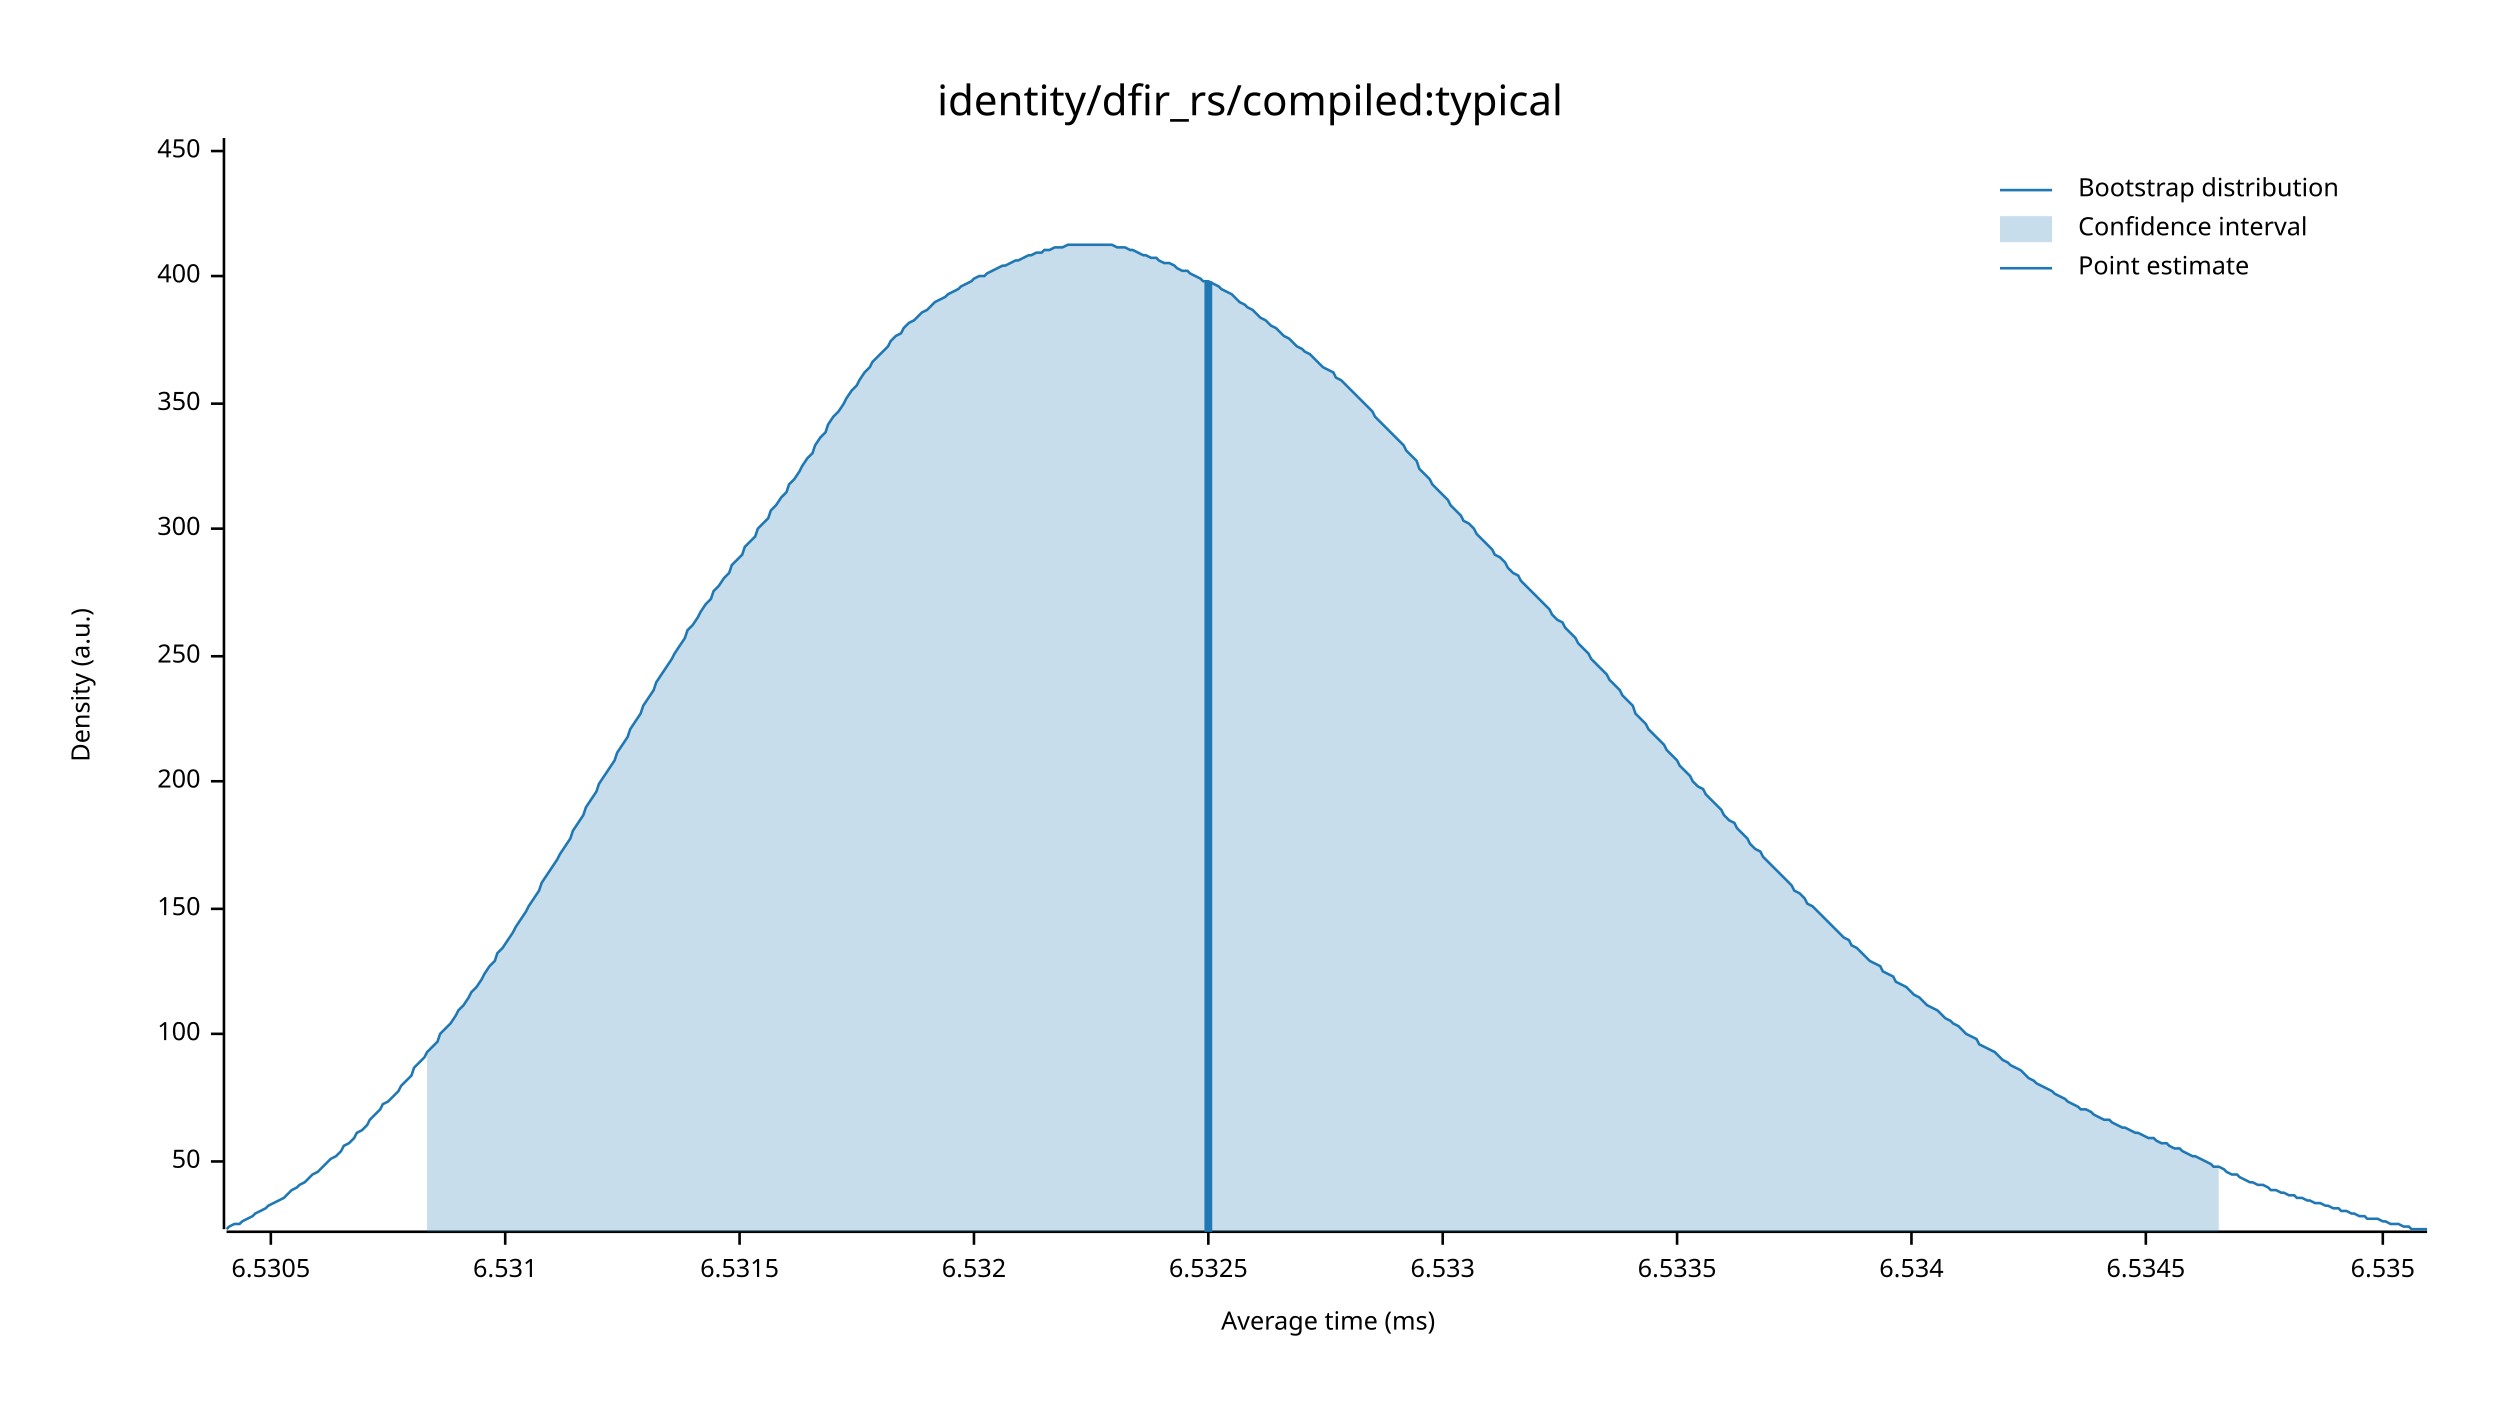
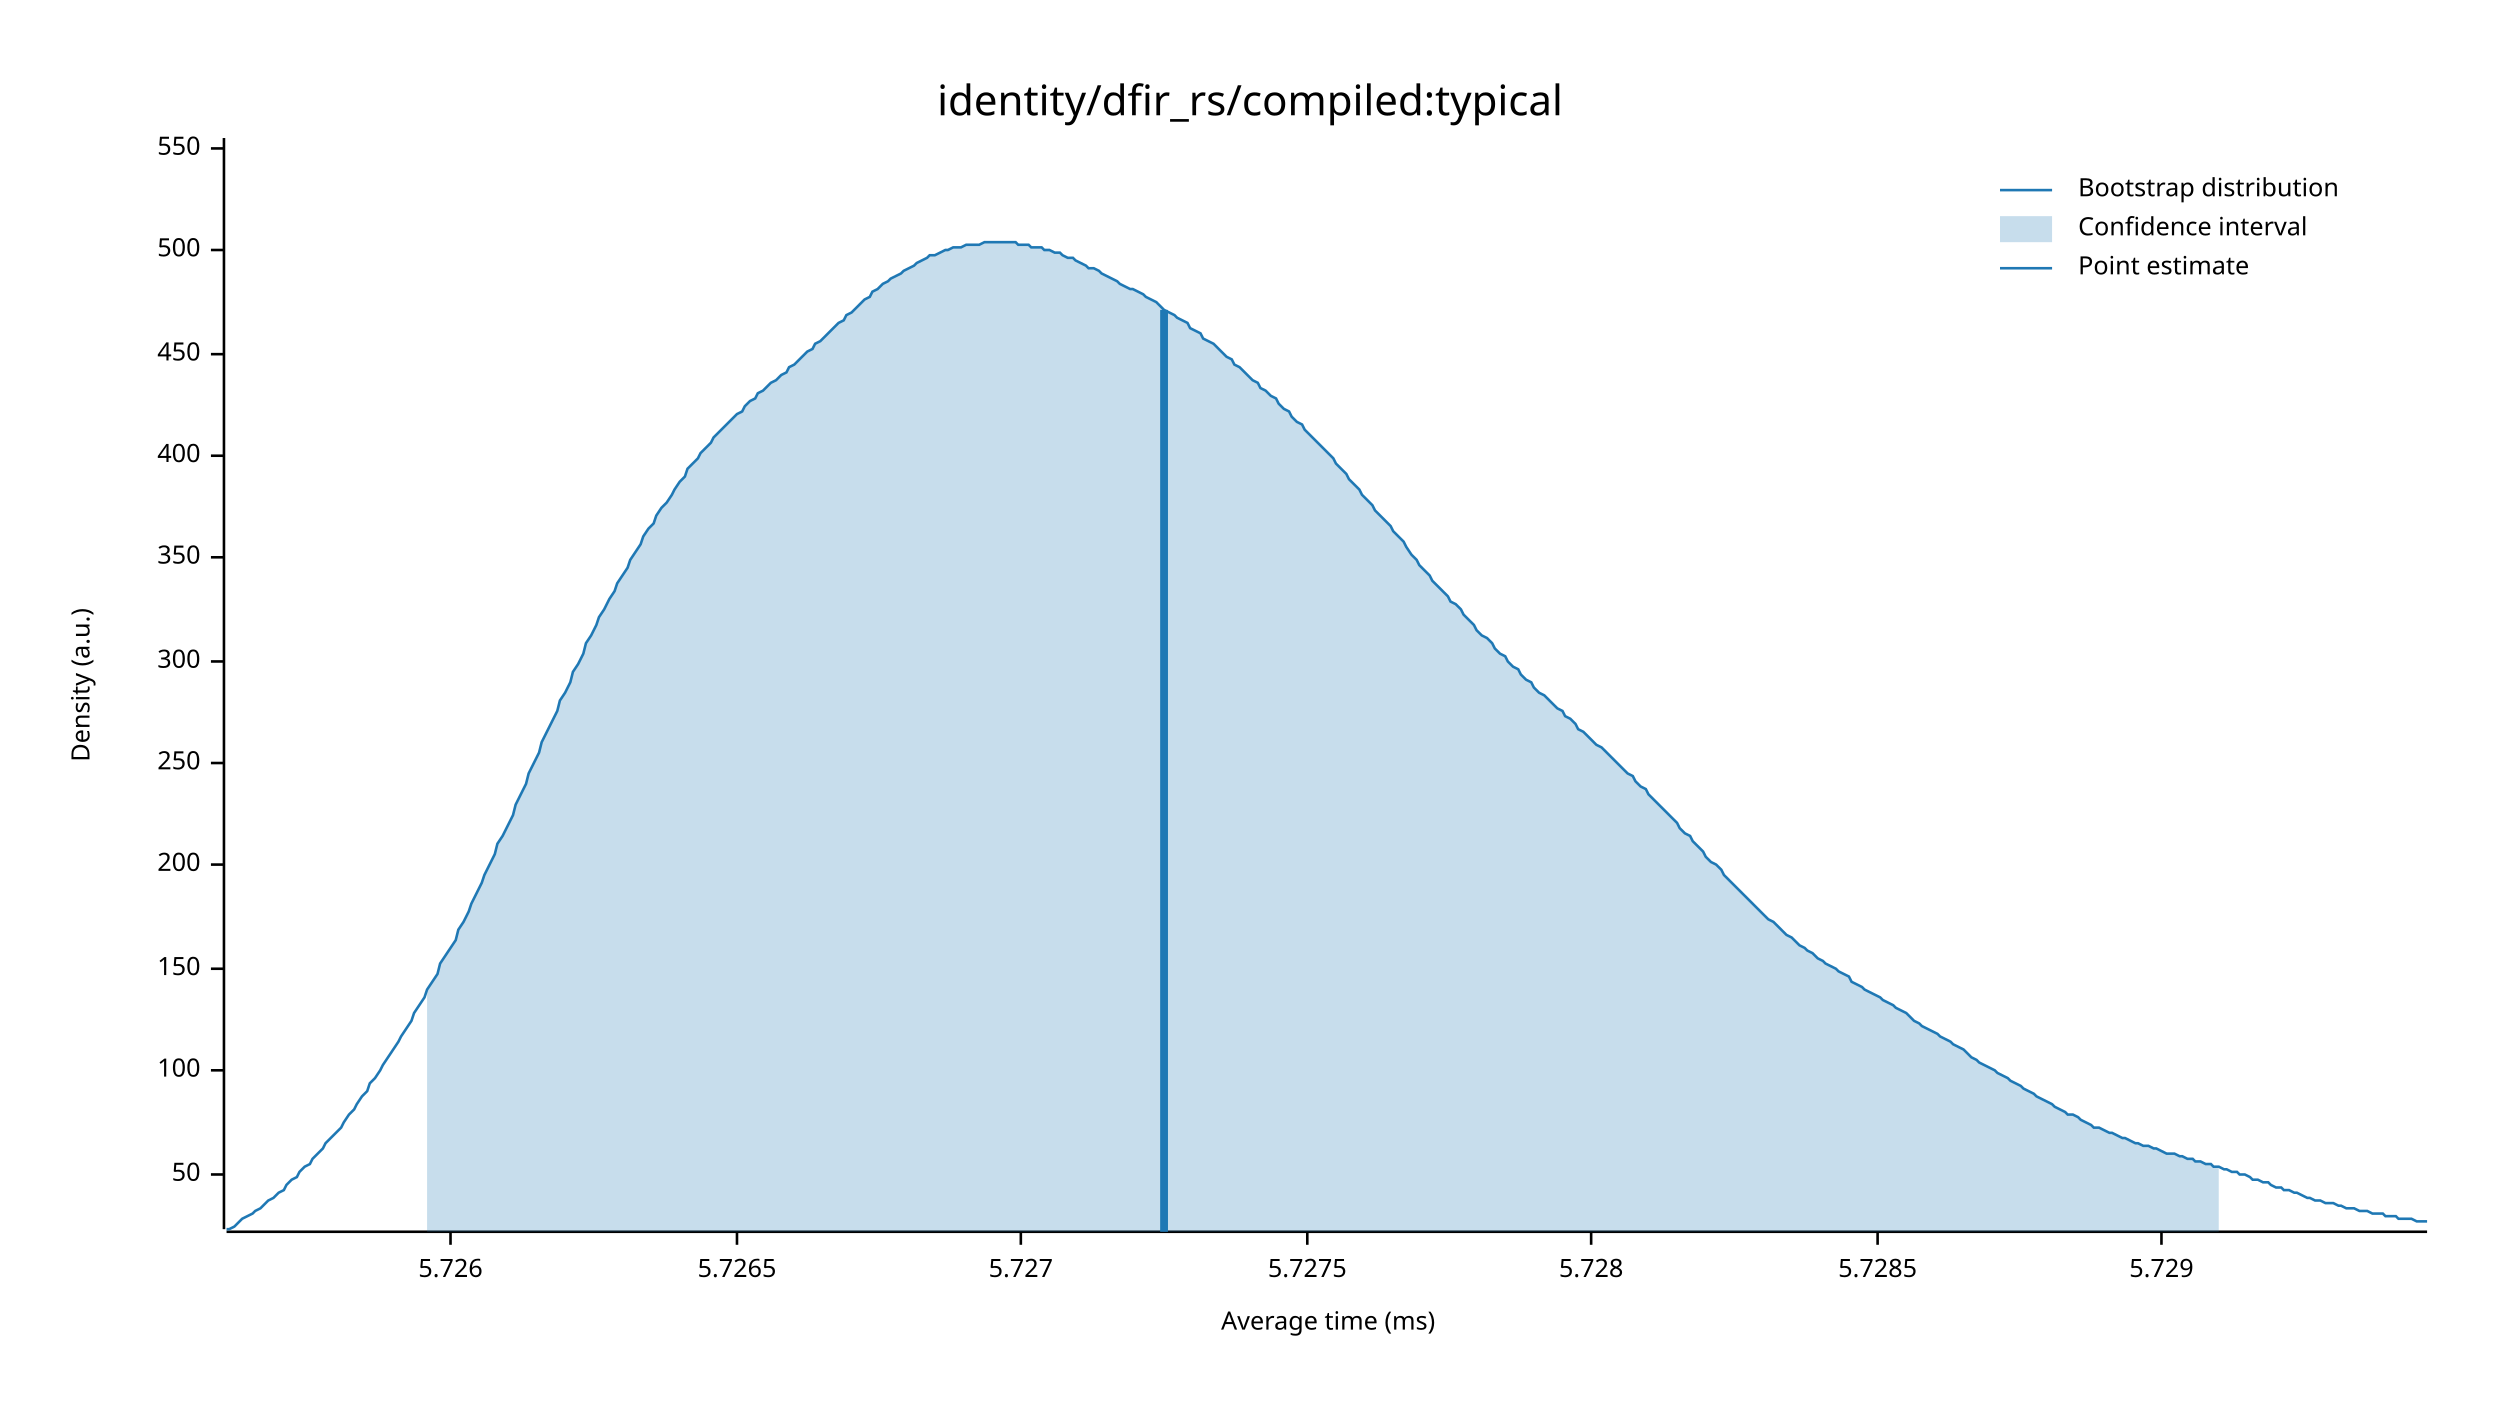
<svg xmlns="http://www.w3.org/2000/svg" width="960" height="540" viewBox="0 0 960 540">
  <text x="480" y="32" dy="0.76em" text-anchor="middle" font-family="sans-serif" font-size="16.129" opacity="1" fill="#000000">
identity/dfir_rs/compiled:typical
</text>
  <text x="27" y="263" dy="0.76em" text-anchor="middle" font-family="sans-serif" font-size="9.677" opacity="1" fill="#000000" transform="rotate(270, 27, 263)">
Density (a.u.)
</text>
  <text x="510" y="513" dy="-0.5ex" text-anchor="middle" font-family="sans-serif" font-size="9.677" opacity="1" fill="#000000">
Average time (ms)
</text>
  <polyline fill="none" opacity="1" stroke="#000000" stroke-width="1" points="86,53 86,472 " />
-   <text x="77" y="446" dy="0.5ex" text-anchor="end" font-family="sans-serif" font-size="9.677" opacity="1" fill="#000000">
+   <text x="77" y="451" dy="0.5ex" text-anchor="end" font-family="sans-serif" font-size="9.677" opacity="1" fill="#000000">
50
</text>
-   <polyline fill="none" opacity="1" stroke="#000000" stroke-width="1" points="81,446 86,446 " />
-   <text x="77" y="397" dy="0.5ex" text-anchor="end" font-family="sans-serif" font-size="9.677" opacity="1" fill="#000000">
+   <polyline fill="none" opacity="1" stroke="#000000" stroke-width="1" points="81,451 86,451 " />
+   <text x="77" y="411" dy="0.5ex" text-anchor="end" font-family="sans-serif" font-size="9.677" opacity="1" fill="#000000">
100
</text>
-   <polyline fill="none" opacity="1" stroke="#000000" stroke-width="1" points="81,397 86,397 " />
-   <text x="77" y="349" dy="0.5ex" text-anchor="end" font-family="sans-serif" font-size="9.677" opacity="1" fill="#000000">
+   <polyline fill="none" opacity="1" stroke="#000000" stroke-width="1" points="81,411 86,411 " />
+   <text x="77" y="372" dy="0.5ex" text-anchor="end" font-family="sans-serif" font-size="9.677" opacity="1" fill="#000000">
150
</text>
-   <polyline fill="none" opacity="1" stroke="#000000" stroke-width="1" points="81,349 86,349 " />
-   <text x="77" y="300" dy="0.5ex" text-anchor="end" font-family="sans-serif" font-size="9.677" opacity="1" fill="#000000">
+   <polyline fill="none" opacity="1" stroke="#000000" stroke-width="1" points="81,372 86,372 " />
+   <text x="77" y="332" dy="0.5ex" text-anchor="end" font-family="sans-serif" font-size="9.677" opacity="1" fill="#000000">
200
</text>
-   <polyline fill="none" opacity="1" stroke="#000000" stroke-width="1" points="81,300 86,300 " />
-   <text x="77" y="252" dy="0.5ex" text-anchor="end" font-family="sans-serif" font-size="9.677" opacity="1" fill="#000000">
+   <polyline fill="none" opacity="1" stroke="#000000" stroke-width="1" points="81,332 86,332 " />
+   <text x="77" y="293" dy="0.5ex" text-anchor="end" font-family="sans-serif" font-size="9.677" opacity="1" fill="#000000">
250
</text>
-   <polyline fill="none" opacity="1" stroke="#000000" stroke-width="1" points="81,252 86,252 " />
-   <text x="77" y="203" dy="0.5ex" text-anchor="end" font-family="sans-serif" font-size="9.677" opacity="1" fill="#000000">
+   <polyline fill="none" opacity="1" stroke="#000000" stroke-width="1" points="81,293 86,293 " />
+   <text x="77" y="254" dy="0.5ex" text-anchor="end" font-family="sans-serif" font-size="9.677" opacity="1" fill="#000000">
300
</text>
-   <polyline fill="none" opacity="1" stroke="#000000" stroke-width="1" points="81,203 86,203 " />
-   <text x="77" y="155" dy="0.5ex" text-anchor="end" font-family="sans-serif" font-size="9.677" opacity="1" fill="#000000">
+   <polyline fill="none" opacity="1" stroke="#000000" stroke-width="1" points="81,254 86,254 " />
+   <text x="77" y="214" dy="0.5ex" text-anchor="end" font-family="sans-serif" font-size="9.677" opacity="1" fill="#000000">
350
</text>
-   <polyline fill="none" opacity="1" stroke="#000000" stroke-width="1" points="81,155 86,155 " />
-   <text x="77" y="106" dy="0.5ex" text-anchor="end" font-family="sans-serif" font-size="9.677" opacity="1" fill="#000000">
+   <polyline fill="none" opacity="1" stroke="#000000" stroke-width="1" points="81,214 86,214 " />
+   <text x="77" y="175" dy="0.5ex" text-anchor="end" font-family="sans-serif" font-size="9.677" opacity="1" fill="#000000">
400
</text>
-   <polyline fill="none" opacity="1" stroke="#000000" stroke-width="1" points="81,106 86,106 " />
-   <text x="77" y="58" dy="0.5ex" text-anchor="end" font-family="sans-serif" font-size="9.677" opacity="1" fill="#000000">
+   <polyline fill="none" opacity="1" stroke="#000000" stroke-width="1" points="81,175 86,175 " />
+   <text x="77" y="136" dy="0.5ex" text-anchor="end" font-family="sans-serif" font-size="9.677" opacity="1" fill="#000000">
450
</text>
-   <polyline fill="none" opacity="1" stroke="#000000" stroke-width="1" points="81,58 86,58 " />
+   <polyline fill="none" opacity="1" stroke="#000000" stroke-width="1" points="81,136 86,136 " />
+   <text x="77" y="96" dy="0.5ex" text-anchor="end" font-family="sans-serif" font-size="9.677" opacity="1" fill="#000000">
+ 500
+ </text>
+   <polyline fill="none" opacity="1" stroke="#000000" stroke-width="1" points="81,96 86,96 " />
+   <text x="77" y="57" dy="0.5ex" text-anchor="end" font-family="sans-serif" font-size="9.677" opacity="1" fill="#000000">
+ 550
+ </text>
+   <polyline fill="none" opacity="1" stroke="#000000" stroke-width="1" points="81,57 86,57 " />
  <polyline fill="none" opacity="1" stroke="#000000" stroke-width="1" points="87,473 932,473 " />
-   <text x="104" y="483" dy="0.76em" text-anchor="middle" font-family="sans-serif" font-size="9.677" opacity="1" fill="#000000">
- 6.5305
+   <text x="173" y="483" dy="0.76em" text-anchor="middle" font-family="sans-serif" font-size="9.677" opacity="1" fill="#000000">
+ 5.726
</text>
-   <polyline fill="none" opacity="1" stroke="#000000" stroke-width="1" points="104,473 104,478 " />
-   <text x="194" y="483" dy="0.76em" text-anchor="middle" font-family="sans-serif" font-size="9.677" opacity="1" fill="#000000">
- 6.531
+   <polyline fill="none" opacity="1" stroke="#000000" stroke-width="1" points="173,473 173,478 " />
+   <text x="283" y="483" dy="0.76em" text-anchor="middle" font-family="sans-serif" font-size="9.677" opacity="1" fill="#000000">
+ 5.7265
</text>
-   <polyline fill="none" opacity="1" stroke="#000000" stroke-width="1" points="194,473 194,478 " />
-   <text x="284" y="483" dy="0.76em" text-anchor="middle" font-family="sans-serif" font-size="9.677" opacity="1" fill="#000000">
- 6.5315
+   <polyline fill="none" opacity="1" stroke="#000000" stroke-width="1" points="283,473 283,478 " />
+   <text x="392" y="483" dy="0.76em" text-anchor="middle" font-family="sans-serif" font-size="9.677" opacity="1" fill="#000000">
+ 5.727
</text>
-   <polyline fill="none" opacity="1" stroke="#000000" stroke-width="1" points="284,473 284,478 " />
-   <text x="374" y="483" dy="0.76em" text-anchor="middle" font-family="sans-serif" font-size="9.677" opacity="1" fill="#000000">
- 6.532
+   <polyline fill="none" opacity="1" stroke="#000000" stroke-width="1" points="392,473 392,478 " />
+   <text x="502" y="483" dy="0.76em" text-anchor="middle" font-family="sans-serif" font-size="9.677" opacity="1" fill="#000000">
+ 5.7275
</text>
-   <polyline fill="none" opacity="1" stroke="#000000" stroke-width="1" points="374,473 374,478 " />
-   <text x="464" y="483" dy="0.76em" text-anchor="middle" font-family="sans-serif" font-size="9.677" opacity="1" fill="#000000">
- 6.5325
+   <polyline fill="none" opacity="1" stroke="#000000" stroke-width="1" points="502,473 502,478 " />
+   <text x="611" y="483" dy="0.76em" text-anchor="middle" font-family="sans-serif" font-size="9.677" opacity="1" fill="#000000">
+ 5.728
</text>
-   <polyline fill="none" opacity="1" stroke="#000000" stroke-width="1" points="464,473 464,478 " />
-   <text x="554" y="483" dy="0.76em" text-anchor="middle" font-family="sans-serif" font-size="9.677" opacity="1" fill="#000000">
- 6.533
+   <polyline fill="none" opacity="1" stroke="#000000" stroke-width="1" points="611,473 611,478 " />
+   <text x="721" y="483" dy="0.76em" text-anchor="middle" font-family="sans-serif" font-size="9.677" opacity="1" fill="#000000">
+ 5.7285
</text>
-   <polyline fill="none" opacity="1" stroke="#000000" stroke-width="1" points="554,473 554,478 " />
-   <text x="644" y="483" dy="0.76em" text-anchor="middle" font-family="sans-serif" font-size="9.677" opacity="1" fill="#000000">
- 6.5335
+   <polyline fill="none" opacity="1" stroke="#000000" stroke-width="1" points="721,473 721,478 " />
+   <text x="830" y="483" dy="0.76em" text-anchor="middle" font-family="sans-serif" font-size="9.677" opacity="1" fill="#000000">
+ 5.729
</text>
-   <polyline fill="none" opacity="1" stroke="#000000" stroke-width="1" points="644,473 644,478 " />
-   <text x="734" y="483" dy="0.76em" text-anchor="middle" font-family="sans-serif" font-size="9.677" opacity="1" fill="#000000">
- 6.534
- </text>
-   <polyline fill="none" opacity="1" stroke="#000000" stroke-width="1" points="734,473 734,478 " />
-   <text x="824" y="483" dy="0.76em" text-anchor="middle" font-family="sans-serif" font-size="9.677" opacity="1" fill="#000000">
- 6.5345
- </text>
-   <polyline fill="none" opacity="1" stroke="#000000" stroke-width="1" points="824,473 824,478 " />
-   <text x="915" y="483" dy="0.76em" text-anchor="middle" font-family="sans-serif" font-size="9.677" opacity="1" fill="#000000">
- 6.535
- </text>
-   <polyline fill="none" opacity="1" stroke="#000000" stroke-width="1" points="915,473 915,478 " />
-   <polyline fill="none" opacity="1" stroke="#1F78B4" stroke-width="1" points="87,472 88,471 90,470 92,470 93,469 95,468 97,467 98,466 100,465 102,464 103,463 105,462 107,461 109,460 110,459 112,457 114,456 115,455 117,454 119,452 120,451 122,450 124,448 125,447 127,445 129,444 131,442 132,440 134,439 136,437 137,435 139,434 141,432 142,430 144,428 146,426 147,424 149,423 151,421 153,419 154,417 156,415 158,413 159,410 161,408 163,406 164,404 166,402 168,400 169,397 171,395 173,393 175,390 176,388 178,386 180,383 181,381 183,379 185,376 186,374 188,371 190,369 191,366 193,364 195,361 197,358 198,356 200,353 202,350 203,348 205,345 207,342 208,339 210,336 212,333 214,330 215,328 217,325 219,322 220,319 222,316 224,313 225,310 227,307 229,304 230,301 232,298 234,295 236,292 237,289 239,286 241,283 242,280 244,277 246,274 247,271 249,268 251,265 252,262 254,259 256,256 258,253 259,251 261,248 263,245 264,242 266,240 268,237 269,235 271,232 273,230 274,227 276,225 278,222 280,220 281,217 283,215 285,213 286,210 288,208 290,206 291,203 293,201 295,199 296,196 298,194 300,191 302,189 303,186 305,184 307,181 308,179 310,176 312,174 313,171 315,168 317,166 318,163 320,160 322,158 324,155 325,153 327,150 329,148 330,146 332,143 334,141 335,139 337,137 339,135 341,133 342,131 344,129 346,128 347,126 349,124 351,123 352,122 354,120 356,119 357,118 359,116 361,115 363,114 364,113 366,112 368,111 369,110 371,109 373,108 374,107 376,106 378,106 379,105 381,104 383,103 385,102 386,102 388,101 390,100 391,100 393,99 395,98 396,98 398,97 400,97 401,96 403,96 405,95 407,95 408,95 410,94 412,94 413,94 415,94 417,94 418,94 420,94 422,94 423,94 425,94 427,94 429,95 430,95 432,95 434,96 435,96 437,97 439,98 440,98 442,99 444,99 445,100 447,101 449,101 451,102 452,103 454,104 456,104 457,105 459,106 461,107 462,108 464,108 466,109 468,110 469,111 471,112 473,113 474,114 476,116 478,117 479,118 481,119 483,121 484,122 486,123 488,125 490,126 491,127 493,129 495,130 496,131 498,133 500,134 501,135 503,136 505,138 506,139 508,141 510,142 512,143 513,145 515,146 517,148 518,149 520,151 522,153 523,154 525,156 527,158 528,160 530,162 532,164 534,166 535,167 537,169 539,171 540,173 542,175 544,177 545,180 547,182 549,184 550,186 552,188 554,190 556,192 557,194 559,196 561,198 562,200 564,201 566,203 567,205 569,207 571,209 573,211 574,213 576,214 578,216 579,218 581,220 583,221 584,223 586,225 588,227 589,228 591,230 593,232 595,234 596,236 598,238 600,239 601,241 603,243 605,245 606,247 608,249 610,251 611,253 613,255 615,257 617,259 618,261 620,263 622,265 623,267 625,269 627,271 628,274 630,276 632,278 633,280 635,282 637,284 639,286 640,288 642,290 644,292 645,294 647,296 649,298 650,300 652,302 654,303 655,305 657,307 659,309 661,311 662,313 664,315 666,316 667,318 669,320 671,322 672,324 674,326 676,327 677,329 679,331 681,333 683,335 684,336 686,338 688,340 689,342 691,343 693,345 694,347 696,348 698,350 700,352 701,353 703,355 705,357 706,358 708,360 710,361 711,363 713,364 715,366 716,367 718,369 720,370 722,371 723,373 725,374 727,375 728,377 730,378 732,379 733,380 735,382 737,383 738,384 740,386 742,387 744,388 745,389 747,391 749,392 750,393 752,394 754,396 755,397 757,398 759,399 760,401 762,402 764,403 766,404 767,405 769,407 771,408 772,409 774,410 776,411 777,412 779,414 781,415 782,416 784,417 786,418 788,419 789,420 791,421 793,422 794,423 796,424 798,425 799,426 801,426 803,427 804,428 806,429 808,430 810,430 811,431 813,432 815,433 816,433 818,434 820,435 821,435 823,436 825,437 827,437 828,438 830,439 832,439 833,440 835,441 837,441 838,442 840,443 842,444 843,444 845,445 847,446 849,447 850,448 852,448 854,449 855,450 857,451 859,451 860,452 862,453 864,454 865,454 867,455 869,455 871,456 872,457 874,457 876,458 877,458 879,459 881,459 882,460 884,460 886,461 887,461 889,462 891,462 893,463 894,463 896,464 898,464 899,465 901,465 903,466 904,466 906,467 908,467 909,468 911,468 913,468 915,469 916,469 918,470 920,470 921,470 923,471 925,471 926,472 928,472 930,472 932,472 " />
-   <polygon opacity="0.25" fill="#1F78B4" points="164,404 166,402 168,400 169,397 171,395 173,393 175,390 176,388 178,386 180,383 181,381 183,379 185,376 186,374 188,371 190,369 191,366 193,364 195,361 197,358 198,356 200,353 202,350 203,348 205,345 207,342 208,339 210,336 212,333 214,330 215,328 217,325 219,322 220,319 222,316 224,313 225,310 227,307 229,304 230,301 232,298 234,295 236,292 237,289 239,286 241,283 242,280 244,277 246,274 247,271 249,268 251,265 252,262 254,259 256,256 258,253 259,251 261,248 263,245 264,242 266,240 268,237 269,235 271,232 273,230 274,227 276,225 278,222 280,220 281,217 283,215 285,213 286,210 288,208 290,206 291,203 293,201 295,199 296,196 298,194 300,191 302,189 303,186 305,184 307,181 308,179 310,176 312,174 313,171 315,168 317,166 318,163 320,160 322,158 324,155 325,153 327,150 329,148 330,146 332,143 334,141 335,139 337,137 339,135 341,133 342,131 344,129 346,128 347,126 349,124 351,123 352,122 354,120 356,119 357,118 359,116 361,115 363,114 364,113 366,112 368,111 369,110 371,109 373,108 374,107 376,106 378,106 379,105 381,104 383,103 385,102 386,102 388,101 390,100 391,100 393,99 395,98 396,98 398,97 400,97 401,96 403,96 405,95 407,95 408,95 410,94 412,94 413,94 415,94 417,94 418,94 420,94 422,94 423,94 425,94 427,94 429,95 430,95 432,95 434,96 435,96 437,97 439,98 440,98 442,99 444,99 445,100 447,101 449,101 451,102 452,103 454,104 456,104 457,105 459,106 461,107 462,108 464,108 466,109 468,110 469,111 471,112 473,113 474,114 476,116 478,117 479,118 481,119 483,121 484,122 486,123 488,125 490,126 491,127 493,129 495,130 496,131 498,133 500,134 501,135 503,136 505,138 506,139 508,141 510,142 512,143 513,145 515,146 517,148 518,149 520,151 522,153 523,154 525,156 527,158 528,160 530,162 532,164 534,166 535,167 537,169 539,171 540,173 542,175 544,177 545,180 547,182 549,184 550,186 552,188 554,190 556,192 557,194 559,196 561,198 562,200 564,201 566,203 567,205 569,207 571,209 573,211 574,213 576,214 578,216 579,218 581,220 583,221 584,223 586,225 588,227 589,228 591,230 593,232 595,234 596,236 598,238 600,239 601,241 603,243 605,245 606,247 608,249 610,251 611,253 613,255 615,257 617,259 618,261 620,263 622,265 623,267 625,269 627,271 628,274 630,276 632,278 633,280 635,282 637,284 639,286 640,288 642,290 644,292 645,294 647,296 649,298 650,300 652,302 654,303 655,305 657,307 659,309 661,311 662,313 664,315 666,316 667,318 669,320 671,322 672,324 674,326 676,327 677,329 679,331 681,333 683,335 684,336 686,338 688,340 689,342 691,343 693,345 694,347 696,348 698,350 700,352 701,353 703,355 705,357 706,358 708,360 710,361 711,363 713,364 715,366 716,367 718,369 720,370 722,371 723,373 725,374 727,375 728,377 730,378 732,379 733,380 735,382 737,383 738,384 740,386 742,387 744,388 745,389 747,391 749,392 750,393 752,394 754,396 755,397 757,398 759,399 760,401 762,402 764,403 766,404 767,405 769,407 771,408 772,409 774,410 776,411 777,412 779,414 781,415 782,416 784,417 786,418 788,419 789,420 791,421 793,422 794,423 796,424 798,425 799,426 801,426 803,427 804,428 806,429 808,430 810,430 811,431 813,432 815,433 816,433 818,434 820,435 821,435 823,436 825,437 827,437 828,438 830,439 832,439 833,440 835,441 837,441 838,442 840,443 842,444 843,444 845,445 847,446 849,447 850,448 852,448 852,473 164,473 " />
-   <polyline fill="none" opacity="1" stroke="#1F78B4" stroke-width="3" points="464,473 464,108 " />
+   <polyline fill="none" opacity="1" stroke="#000000" stroke-width="1" points="830,473 830,478 " />
+   <polyline fill="none" opacity="1" stroke="#1F78B4" stroke-width="1" points="87,472 88,472 90,471 92,469 93,468 95,467 97,466 98,465 100,464 102,462 103,461 105,460 107,458 109,457 110,455 112,453 114,452 115,450 117,448 119,447 120,445 122,443 124,441 125,439 127,437 129,435 131,433 132,431 134,428 136,426 137,424 139,421 141,419 142,416 144,414 146,411 147,409 149,406 151,403 153,400 154,398 156,395 158,392 159,389 161,386 163,383 164,380 166,377 168,374 169,370 171,367 173,364 175,361 176,357 178,354 180,350 181,347 183,343 185,339 186,336 188,332 190,328 191,324 193,321 195,317 197,313 198,309 200,305 202,301 203,297 205,293 207,289 208,285 210,281 212,277 214,273 215,269 217,266 219,262 220,258 222,255 224,251 225,247 227,244 229,240 230,237 232,234 234,230 236,227 237,224 239,221 241,218 242,215 244,212 246,209 247,206 249,203 251,201 252,198 254,195 256,193 258,190 259,188 261,185 263,183 264,180 266,178 268,176 269,174 271,172 273,170 274,168 276,166 278,164 280,162 281,161 283,159 285,158 286,156 288,154 290,153 291,151 293,150 295,148 296,147 298,146 300,144 302,143 303,141 305,140 307,138 308,137 310,135 312,134 313,132 315,131 317,129 318,128 320,126 322,124 324,123 325,121 327,120 329,118 330,117 332,115 334,114 335,112 337,111 339,109 341,108 342,107 344,106 346,105 347,104 349,103 351,102 352,101 354,100 356,99 357,98 359,98 361,97 363,96 364,96 366,95 368,95 369,95 371,94 373,94 374,94 376,94 378,93 379,93 381,93 383,93 385,93 386,93 388,93 390,93 391,94 393,94 395,94 396,95 398,95 400,95 401,96 403,96 405,97 407,97 408,98 410,99 412,99 413,100 415,101 417,102 418,103 420,103 422,104 423,105 425,106 427,107 429,108 430,109 432,110 434,111 435,111 437,112 439,113 440,114 442,115 444,116 445,117 447,119 449,120 451,121 452,122 454,123 456,124 457,126 459,127 461,128 462,130 464,131 466,132 468,134 469,135 471,137 473,138 474,140 476,141 478,143 479,144 481,146 483,147 484,149 486,150 488,152 490,153 491,155 493,157 495,158 496,160 498,162 500,163 501,165 503,167 505,169 506,170 508,172 510,174 512,176 513,178 515,180 517,182 518,184 520,186 522,188 523,190 525,192 527,194 528,196 530,198 532,200 534,202 535,204 537,206 539,208 540,210 542,213 544,215 545,217 547,219 549,221 550,223 552,225 554,227 556,229 557,231 559,232 561,234 562,236 564,238 566,240 567,242 569,244 571,245 573,247 574,249 576,251 578,252 579,254 581,256 583,257 584,259 586,261 588,262 589,264 591,266 593,267 595,269 596,270 598,272 600,273 601,275 603,276 605,278 606,280 608,281 610,283 611,284 613,286 615,287 617,289 618,290 620,292 622,294 623,295 625,297 627,298 628,300 630,302 632,303 633,305 635,307 637,309 639,311 640,312 642,314 644,316 645,318 647,320 649,321 650,323 652,325 654,327 655,329 657,331 659,332 661,334 662,336 664,338 666,340 667,341 669,343 671,345 672,346 674,348 676,350 677,351 679,353 681,354 683,356 684,357 686,359 688,360 689,361 691,363 693,364 694,365 696,366 698,368 700,369 701,370 703,371 705,372 706,373 708,374 710,375 711,377 713,378 715,379 716,380 718,381 720,382 722,383 723,384 725,385 727,386 728,387 730,388 732,389 733,390 735,392 737,393 738,394 740,395 742,396 744,397 745,398 747,399 749,400 750,401 752,402 754,403 755,404 757,406 759,407 760,408 762,409 764,410 766,411 767,412 769,413 771,414 772,415 774,416 776,417 777,418 779,419 781,420 782,421 784,422 786,423 788,424 789,425 791,426 793,427 794,428 796,428 798,429 799,430 801,431 803,432 804,433 806,433 808,434 810,435 811,435 813,436 815,437 816,437 818,438 820,439 821,439 823,440 825,440 827,441 828,441 830,442 832,443 833,443 835,443 837,444 838,444 840,445 842,445 843,446 845,446 847,447 849,447 850,448 852,448 854,449 855,449 857,450 859,450 860,451 862,451 864,452 865,453 867,453 869,454 871,454 872,455 874,456 876,456 877,457 879,457 881,458 882,458 884,459 886,460 887,460 889,461 891,461 893,462 894,462 896,462 898,463 899,463 901,464 903,464 904,464 906,465 908,465 909,465 911,466 913,466 915,466 916,467 918,467 920,467 921,468 923,468 925,468 926,468 928,469 930,469 932,469 " />
+   <polygon opacity="0.25" fill="#1F78B4" points="164,380 166,377 168,374 169,370 171,367 173,364 175,361 176,357 178,354 180,350 181,347 183,343 185,339 186,336 188,332 190,328 191,324 193,321 195,317 197,313 198,309 200,305 202,301 203,297 205,293 207,289 208,285 210,281 212,277 214,273 215,269 217,266 219,262 220,258 222,255 224,251 225,247 227,244 229,240 230,237 232,234 234,230 236,227 237,224 239,221 241,218 242,215 244,212 246,209 247,206 249,203 251,201 252,198 254,195 256,193 258,190 259,188 261,185 263,183 264,180 266,178 268,176 269,174 271,172 273,170 274,168 276,166 278,164 280,162 281,161 283,159 285,158 286,156 288,154 290,153 291,151 293,150 295,148 296,147 298,146 300,144 302,143 303,141 305,140 307,138 308,137 310,135 312,134 313,132 315,131 317,129 318,128 320,126 322,124 324,123 325,121 327,120 329,118 330,117 332,115 334,114 335,112 337,111 339,109 341,108 342,107 344,106 346,105 347,104 349,103 351,102 352,101 354,100 356,99 357,98 359,98 361,97 363,96 364,96 366,95 368,95 369,95 371,94 373,94 374,94 376,94 378,93 379,93 381,93 383,93 385,93 386,93 388,93 390,93 391,94 393,94 395,94 396,95 398,95 400,95 401,96 403,96 405,97 407,97 408,98 410,99 412,99 413,100 415,101 417,102 418,103 420,103 422,104 423,105 425,106 427,107 429,108 430,109 432,110 434,111 435,111 437,112 439,113 440,114 442,115 444,116 445,117 447,119 449,120 451,121 452,122 454,123 456,124 457,126 459,127 461,128 462,130 464,131 466,132 468,134 469,135 471,137 473,138 474,140 476,141 478,143 479,144 481,146 483,147 484,149 486,150 488,152 490,153 491,155 493,157 495,158 496,160 498,162 500,163 501,165 503,167 505,169 506,170 508,172 510,174 512,176 513,178 515,180 517,182 518,184 520,186 522,188 523,190 525,192 527,194 528,196 530,198 532,200 534,202 535,204 537,206 539,208 540,210 542,213 544,215 545,217 547,219 549,221 550,223 552,225 554,227 556,229 557,231 559,232 561,234 562,236 564,238 566,240 567,242 569,244 571,245 573,247 574,249 576,251 578,252 579,254 581,256 583,257 584,259 586,261 588,262 589,264 591,266 593,267 595,269 596,270 598,272 600,273 601,275 603,276 605,278 606,280 608,281 610,283 611,284 613,286 615,287 617,289 618,290 620,292 622,294 623,295 625,297 627,298 628,300 630,302 632,303 633,305 635,307 637,309 639,311 640,312 642,314 644,316 645,318 647,320 649,321 650,323 652,325 654,327 655,329 657,331 659,332 661,334 662,336 664,338 666,340 667,341 669,343 671,345 672,346 674,348 676,350 677,351 679,353 681,354 683,356 684,357 686,359 688,360 689,361 691,363 693,364 694,365 696,366 698,368 700,369 701,370 703,371 705,372 706,373 708,374 710,375 711,377 713,378 715,379 716,380 718,381 720,382 722,383 723,384 725,385 727,386 728,387 730,388 732,389 733,390 735,392 737,393 738,394 740,395 742,396 744,397 745,398 747,399 749,400 750,401 752,402 754,403 755,404 757,406 759,407 760,408 762,409 764,410 766,411 767,412 769,413 771,414 772,415 774,416 776,417 777,418 779,419 781,420 782,421 784,422 786,423 788,424 789,425 791,426 793,427 794,428 796,428 798,429 799,430 801,431 803,432 804,433 806,433 808,434 810,435 811,435 813,436 815,437 816,437 818,438 820,439 821,439 823,440 825,440 827,441 828,441 830,442 832,443 833,443 835,443 837,444 838,444 840,445 842,445 843,446 845,446 847,447 849,447 850,448 852,448 852,473 164,473 " />
+   <polyline fill="none" opacity="1" stroke="#1F78B4" stroke-width="3" points="447,473 447,119 " />
  <text x="798" y="68" dy="0.76em" text-anchor="start" font-family="sans-serif" font-size="9.677" opacity="1" fill="#000000">
Bootstrap distribution
</text>
  <text x="798" y="83" dy="0.76em" text-anchor="start" font-family="sans-serif" font-size="9.677" opacity="1" fill="#000000">
Confidence interval
</text>
  <text x="798" y="98" dy="0.76em" text-anchor="start" font-family="sans-serif" font-size="9.677" opacity="1" fill="#000000">
Point estimate
</text>
  <polyline fill="none" opacity="1" stroke="#1F78B4" stroke-width="1" points="768,73 788,73 " />
  <rect x="768" y="83" width="20" height="10" opacity="0.25" fill="#1F78B4" stroke="none" />
  <polyline fill="none" opacity="1" stroke="#1F78B4" stroke-width="1" points="768,103 788,103 " />
</svg>
